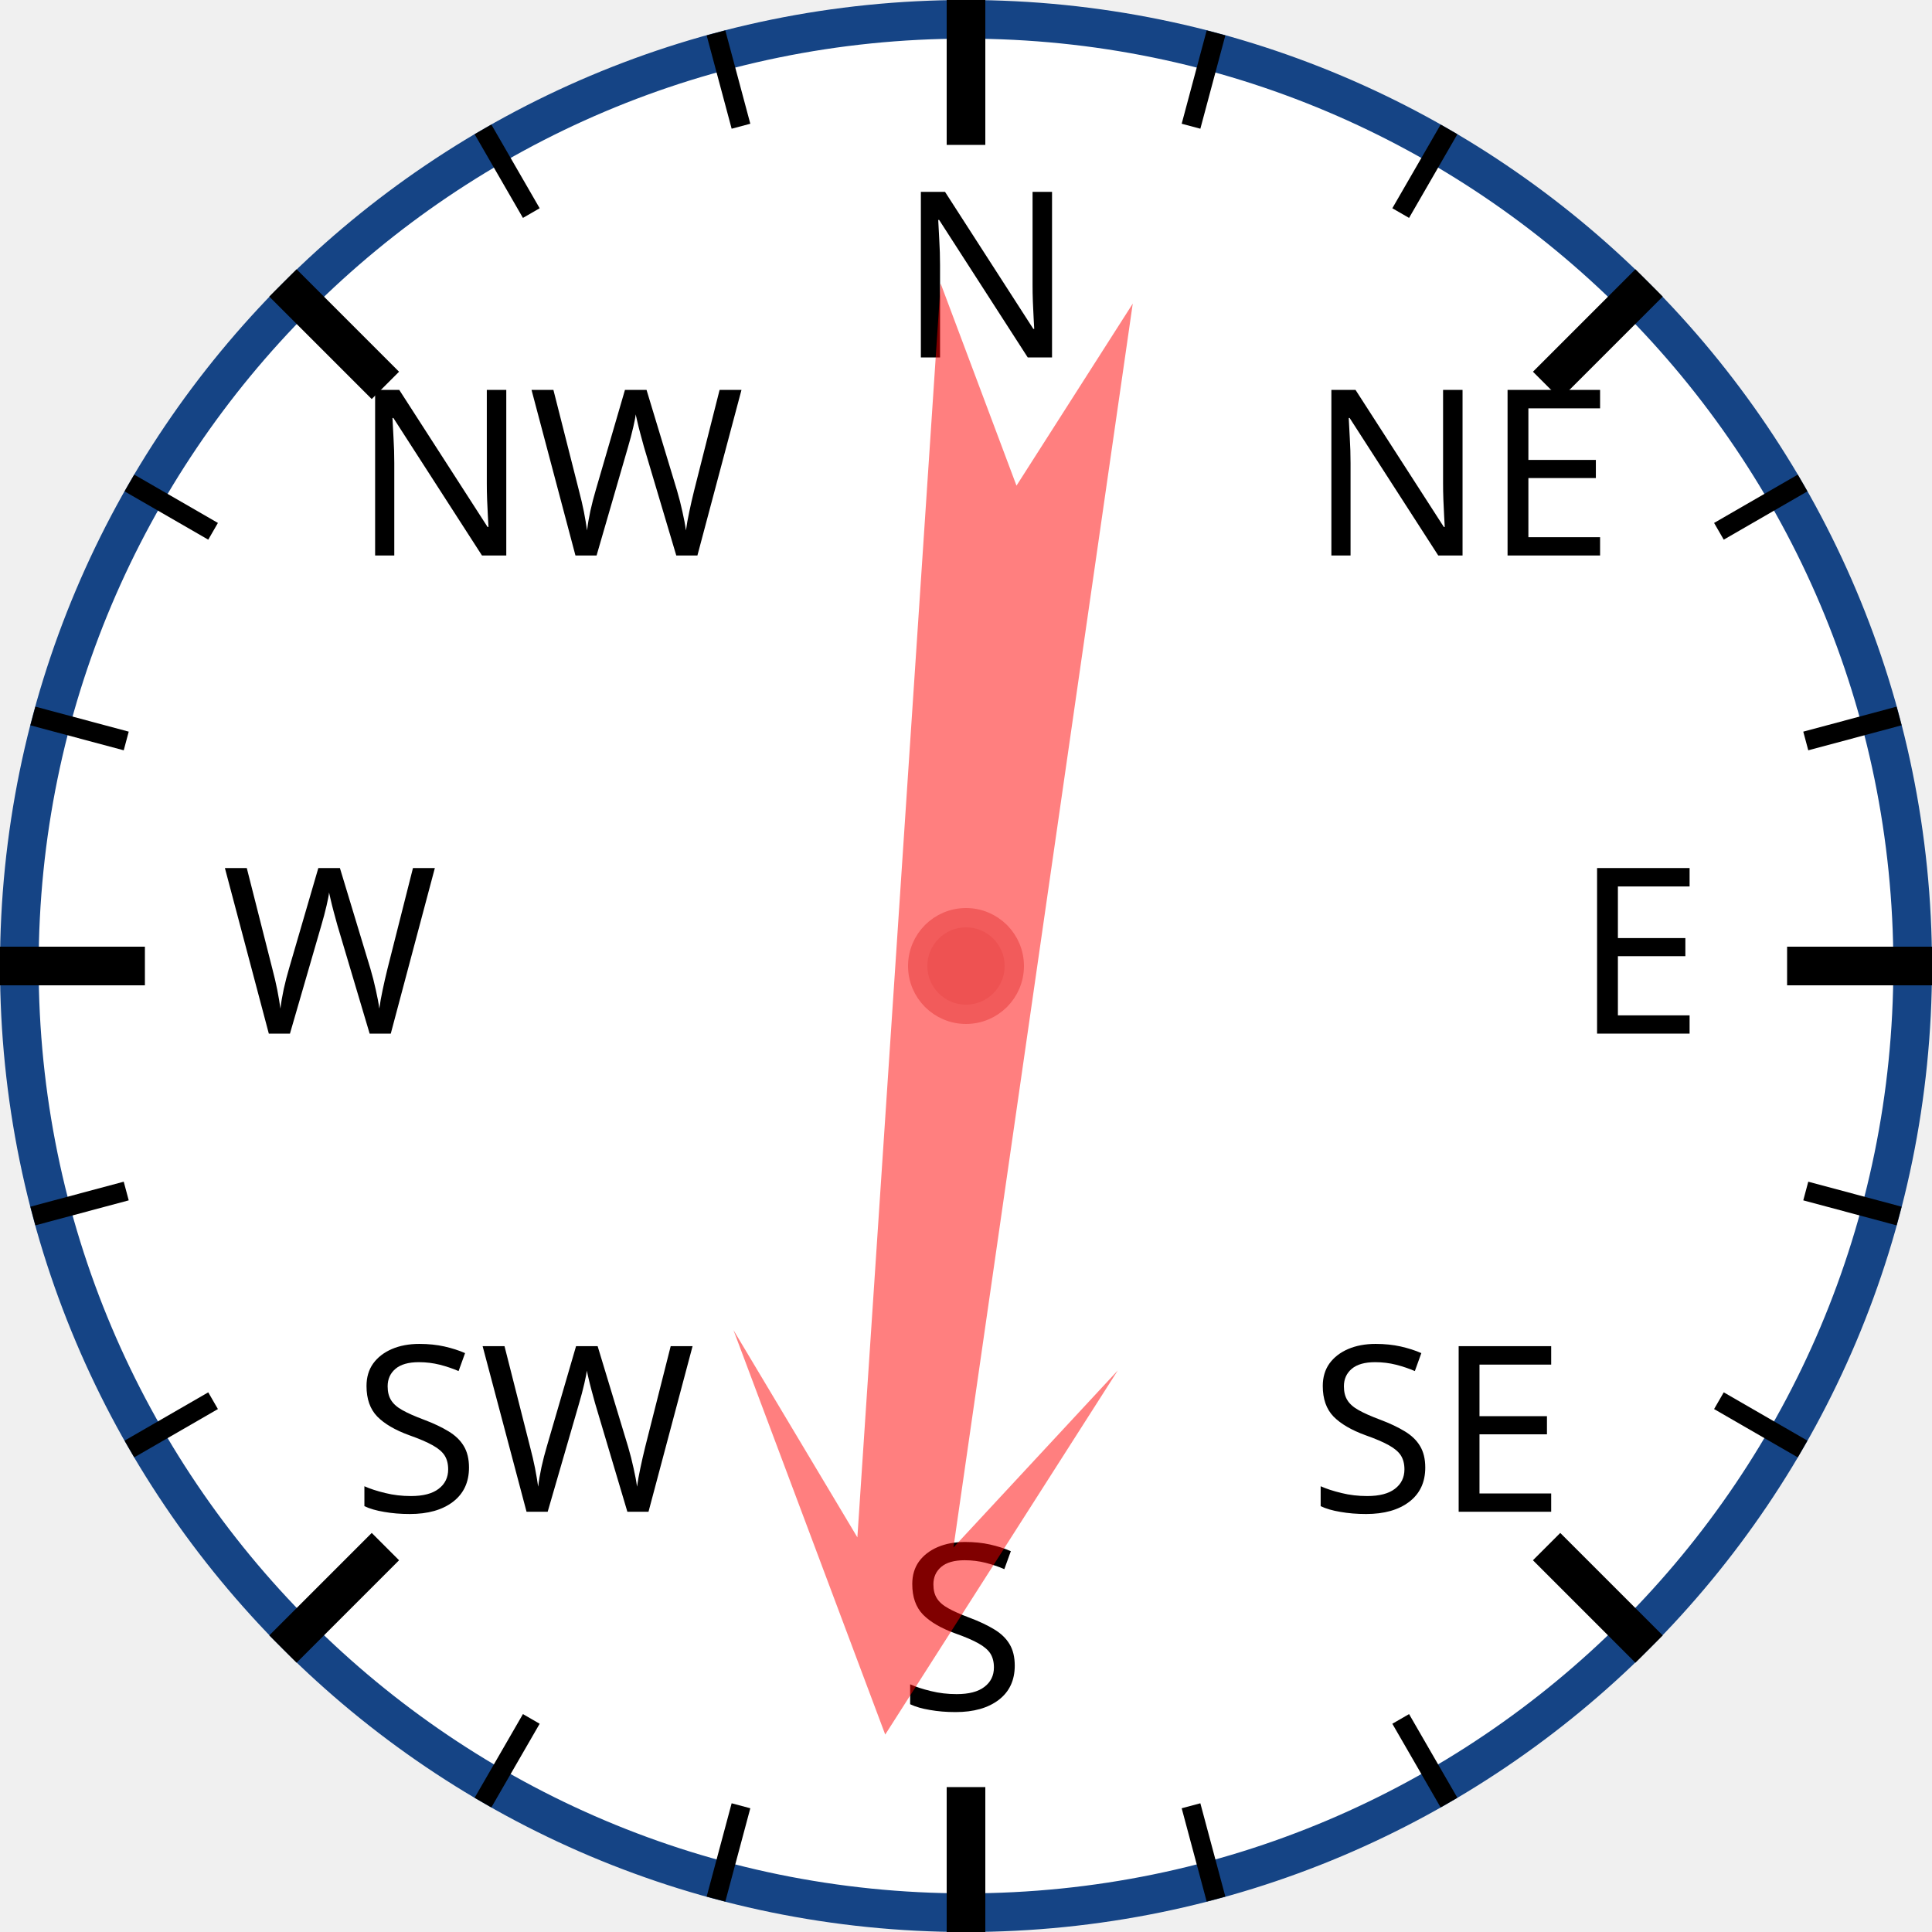
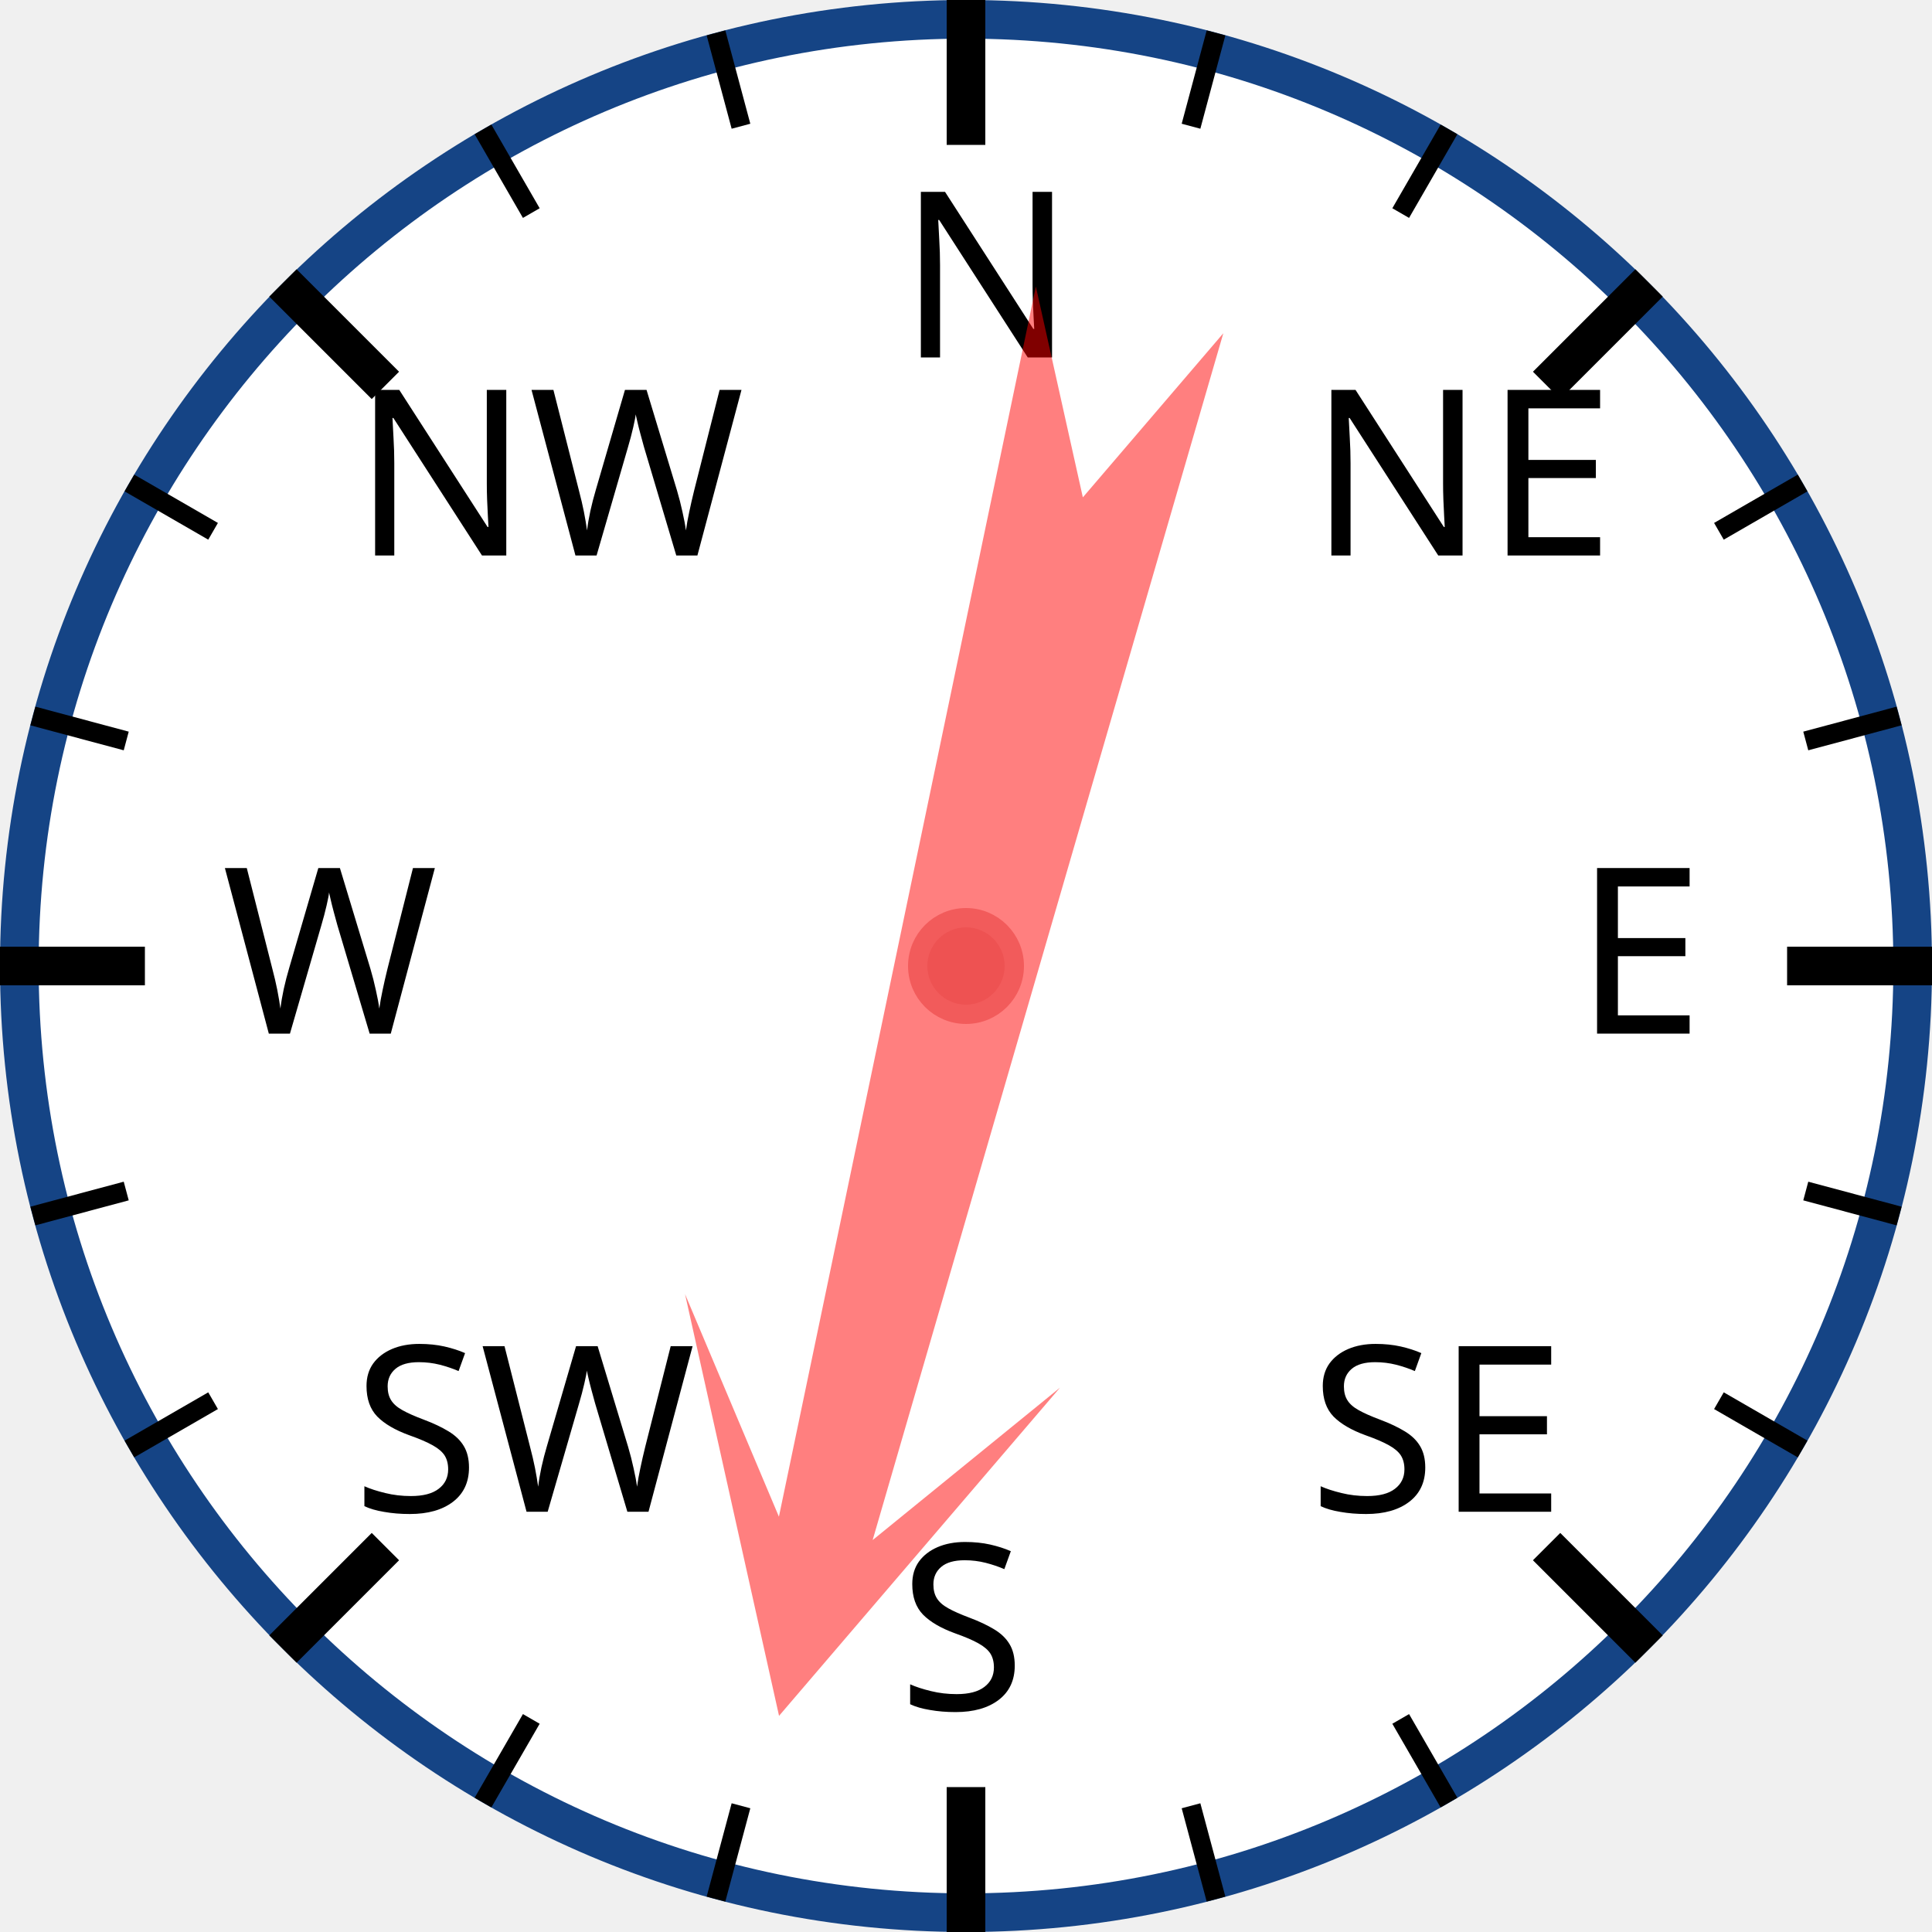
<svg xmlns="http://www.w3.org/2000/svg" width="120px" height="120px" viewBox="0 0 200 200">
  <circle cx="100" cy="100" r="98" style="fill: white; stroke: #154485; stroke-width: 4;" />
  <text x="93.0" y="37.0" style="font-family: sans-serif; font-size: 18pt;">N</text>
  <line x1="100.0" y1="0.0" x2="100.0" y2="15.0" style="stroke: black; stroke-width: 4;" />
  <line x1="74.118" y1="3.407" x2="76.706" y2="13.067" style="stroke: black; stroke-width: 2;" />
  <line x1="50" y1="13.397" x2="55" y2="22.058" style="stroke: black; stroke-width: 2;" />
  <text x="36.503" y="57.503" style="font-family: sans-serif; font-size: 18pt;">NW</text>
  <line x1="29.289" y1="29.289" x2="39.896" y2="39.896" style="stroke: black; stroke-width: 4;" />
  <line x1="13.397" y1="50" x2="22.058" y2="55" style="stroke: black; stroke-width: 2;" />
  <line x1="3.407" y1="74.118" x2="13.067" y2="76.706" style="stroke: black; stroke-width: 2;" />
  <text x="23.0" y="107.0" style="font-family: sans-serif; font-size: 18pt;">W</text>
  <line x1="0.0" y1="100.0" x2="15.0" y2="100.0" style="stroke: black; stroke-width: 4;" />
  <line x1="3.407" y1="125.882" x2="13.067" y2="123.294" style="stroke: black; stroke-width: 2;" />
  <line x1="13.397" y1="150" x2="22.058" y2="145" style="stroke: black; stroke-width: 2;" />
  <text x="36.503" y="156.497" style="font-family: sans-serif; font-size: 18pt;">SW</text>
  <line x1="29.289" y1="170.711" x2="39.896" y2="160.104" style="stroke: black; stroke-width: 4;" />
  <line x1="50" y1="186.603" x2="55" y2="177.942" style="stroke: black; stroke-width: 2;" />
  <line x1="74.118" y1="196.593" x2="76.706" y2="186.933" style="stroke: black; stroke-width: 2;" />
  <text x="93" y="177.0" style="font-family: sans-serif; font-size: 18pt;">S</text>
  <line x1="100" y1="200.0" x2="100" y2="185.0" style="stroke: black; stroke-width: 4;" />
  <line x1="125.882" y1="196.593" x2="123.294" y2="186.933" style="stroke: black; stroke-width: 2;" />
  <line x1="150.0" y1="186.603" x2="145.0" y2="177.942" style="stroke: black; stroke-width: 2;" />
  <text x="135.497" y="156.497" style="font-family: sans-serif; font-size: 18pt;">SE</text>
  <line x1="170.711" y1="170.711" x2="160.104" y2="160.104" style="stroke: black; stroke-width: 4;" />
  <line x1="186.603" y1="150" x2="177.942" y2="145" style="stroke: black; stroke-width: 2;" />
  <line x1="196.593" y1="125.882" x2="186.933" y2="123.294" style="stroke: black; stroke-width: 2;" />
  <text x="163.0" y="107" style="font-family: sans-serif; font-size: 18pt;">E</text>
  <line x1="200.0" y1="100" x2="185.0" y2="100" style="stroke: black; stroke-width: 4;" />
  <line x1="196.593" y1="74.118" x2="186.933" y2="76.706" style="stroke: black; stroke-width: 2;" />
  <line x1="186.603" y1="50" x2="177.942" y2="55" style="stroke: black; stroke-width: 2;" />
  <text x="135.497" y="57.503" style="font-family: sans-serif; font-size: 18pt;">NE</text>
  <line x1="170.711" y1="29.289" x2="160.104" y2="39.896" style="stroke: black; stroke-width: 4;" />
  <line x1="150" y1="13.397" x2="145" y2="22.058" style="stroke: black; stroke-width: 2;" />
  <line x1="125.882" y1="3.407" x2="123.294" y2="13.067" style="stroke: black; stroke-width: 2;" />
-   <polygon points="100 20 120 60 105 40 110 170 100 150 90 170 95 40 80 60" style="fill: red; fill-opacity: 0.5;" transform="rotate(186,100,100)" />
+   <polygon points="100 20 120 60 105 40 110 170 100 150 90 170 95 40 80 60" style="fill: red; fill-opacity: 0.5;" transform="rotate(194,100,100)" />
  <circle cx="100" cy="100" r="5" style="fill: #EE5252; stroke: #F25B5B; stroke-width: 2;" />
</svg>
